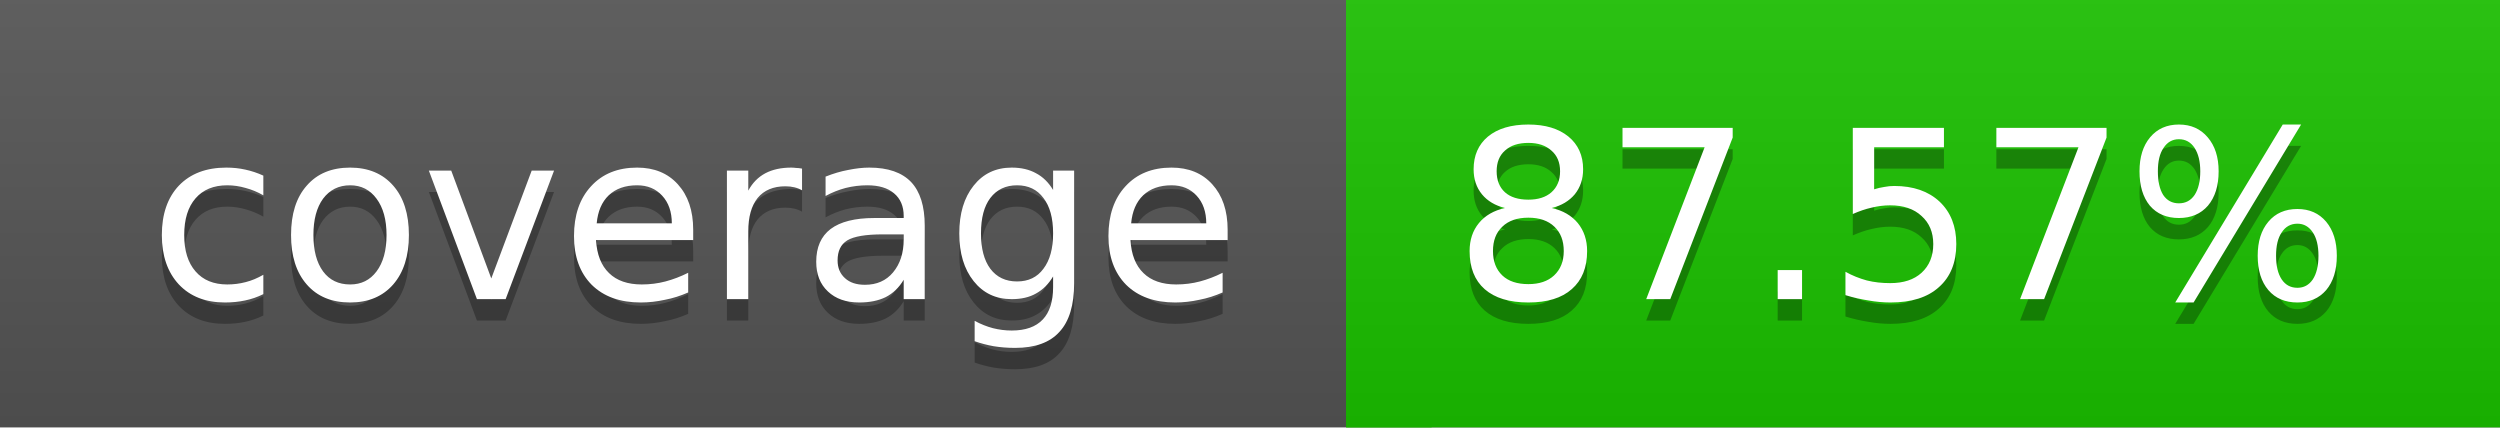
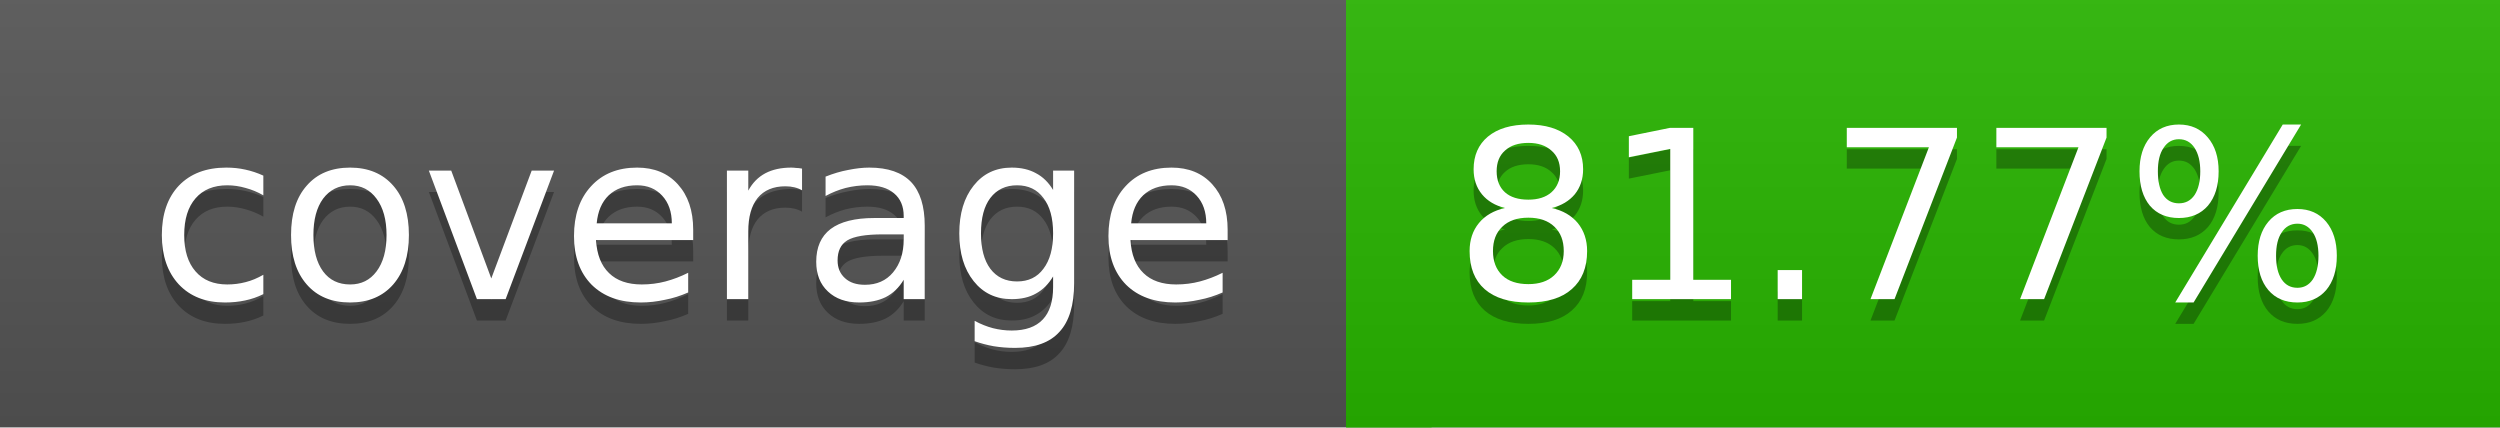
<svg xmlns="http://www.w3.org/2000/svg" width="117" height="20">
  <linearGradient id="a" x2="0" y2="100%">
    <stop offset="0" stop-color="#bbb" stop-opacity=".1" />
    <stop offset="1" stop-opacity=".1" />
  </linearGradient>
  <rect rx="0" width="117" height="20" fill="#555" />
-   <rect rx="0" x="63" width="54" height="20" fill="#1bc200" />
-   <path fill="#1bc200" d="M63 0h4v20h-4z" />
+   <rect rx="0" x="63" width="54" height="20" fill="#28b500" />
+   <path fill="#28b500" d="M63 0h4v20h-4z" />
  <rect rx="0" width="117" height="20" fill="url(#a)" />
  <g fill="#fff" text-anchor="middle" font-family="DejaVu Sans,Verdana,Geneva,sans-serif" font-size="11">
    <text x="32.5" y="15" fill="#010101" fill-opacity=".3">coverage</text>
    <text x="32.5" y="14">coverage</text>
-     <text x="89" y="15" fill="#010101" fill-opacity=".3">87.57%</text>
-     <text x="89" y="14">87.57%</text>
+     <text x="89" y="15" fill="#010101" fill-opacity=".3">81.77%</text>
+     <text x="89" y="14">81.77%</text>
  </g>
</svg>
